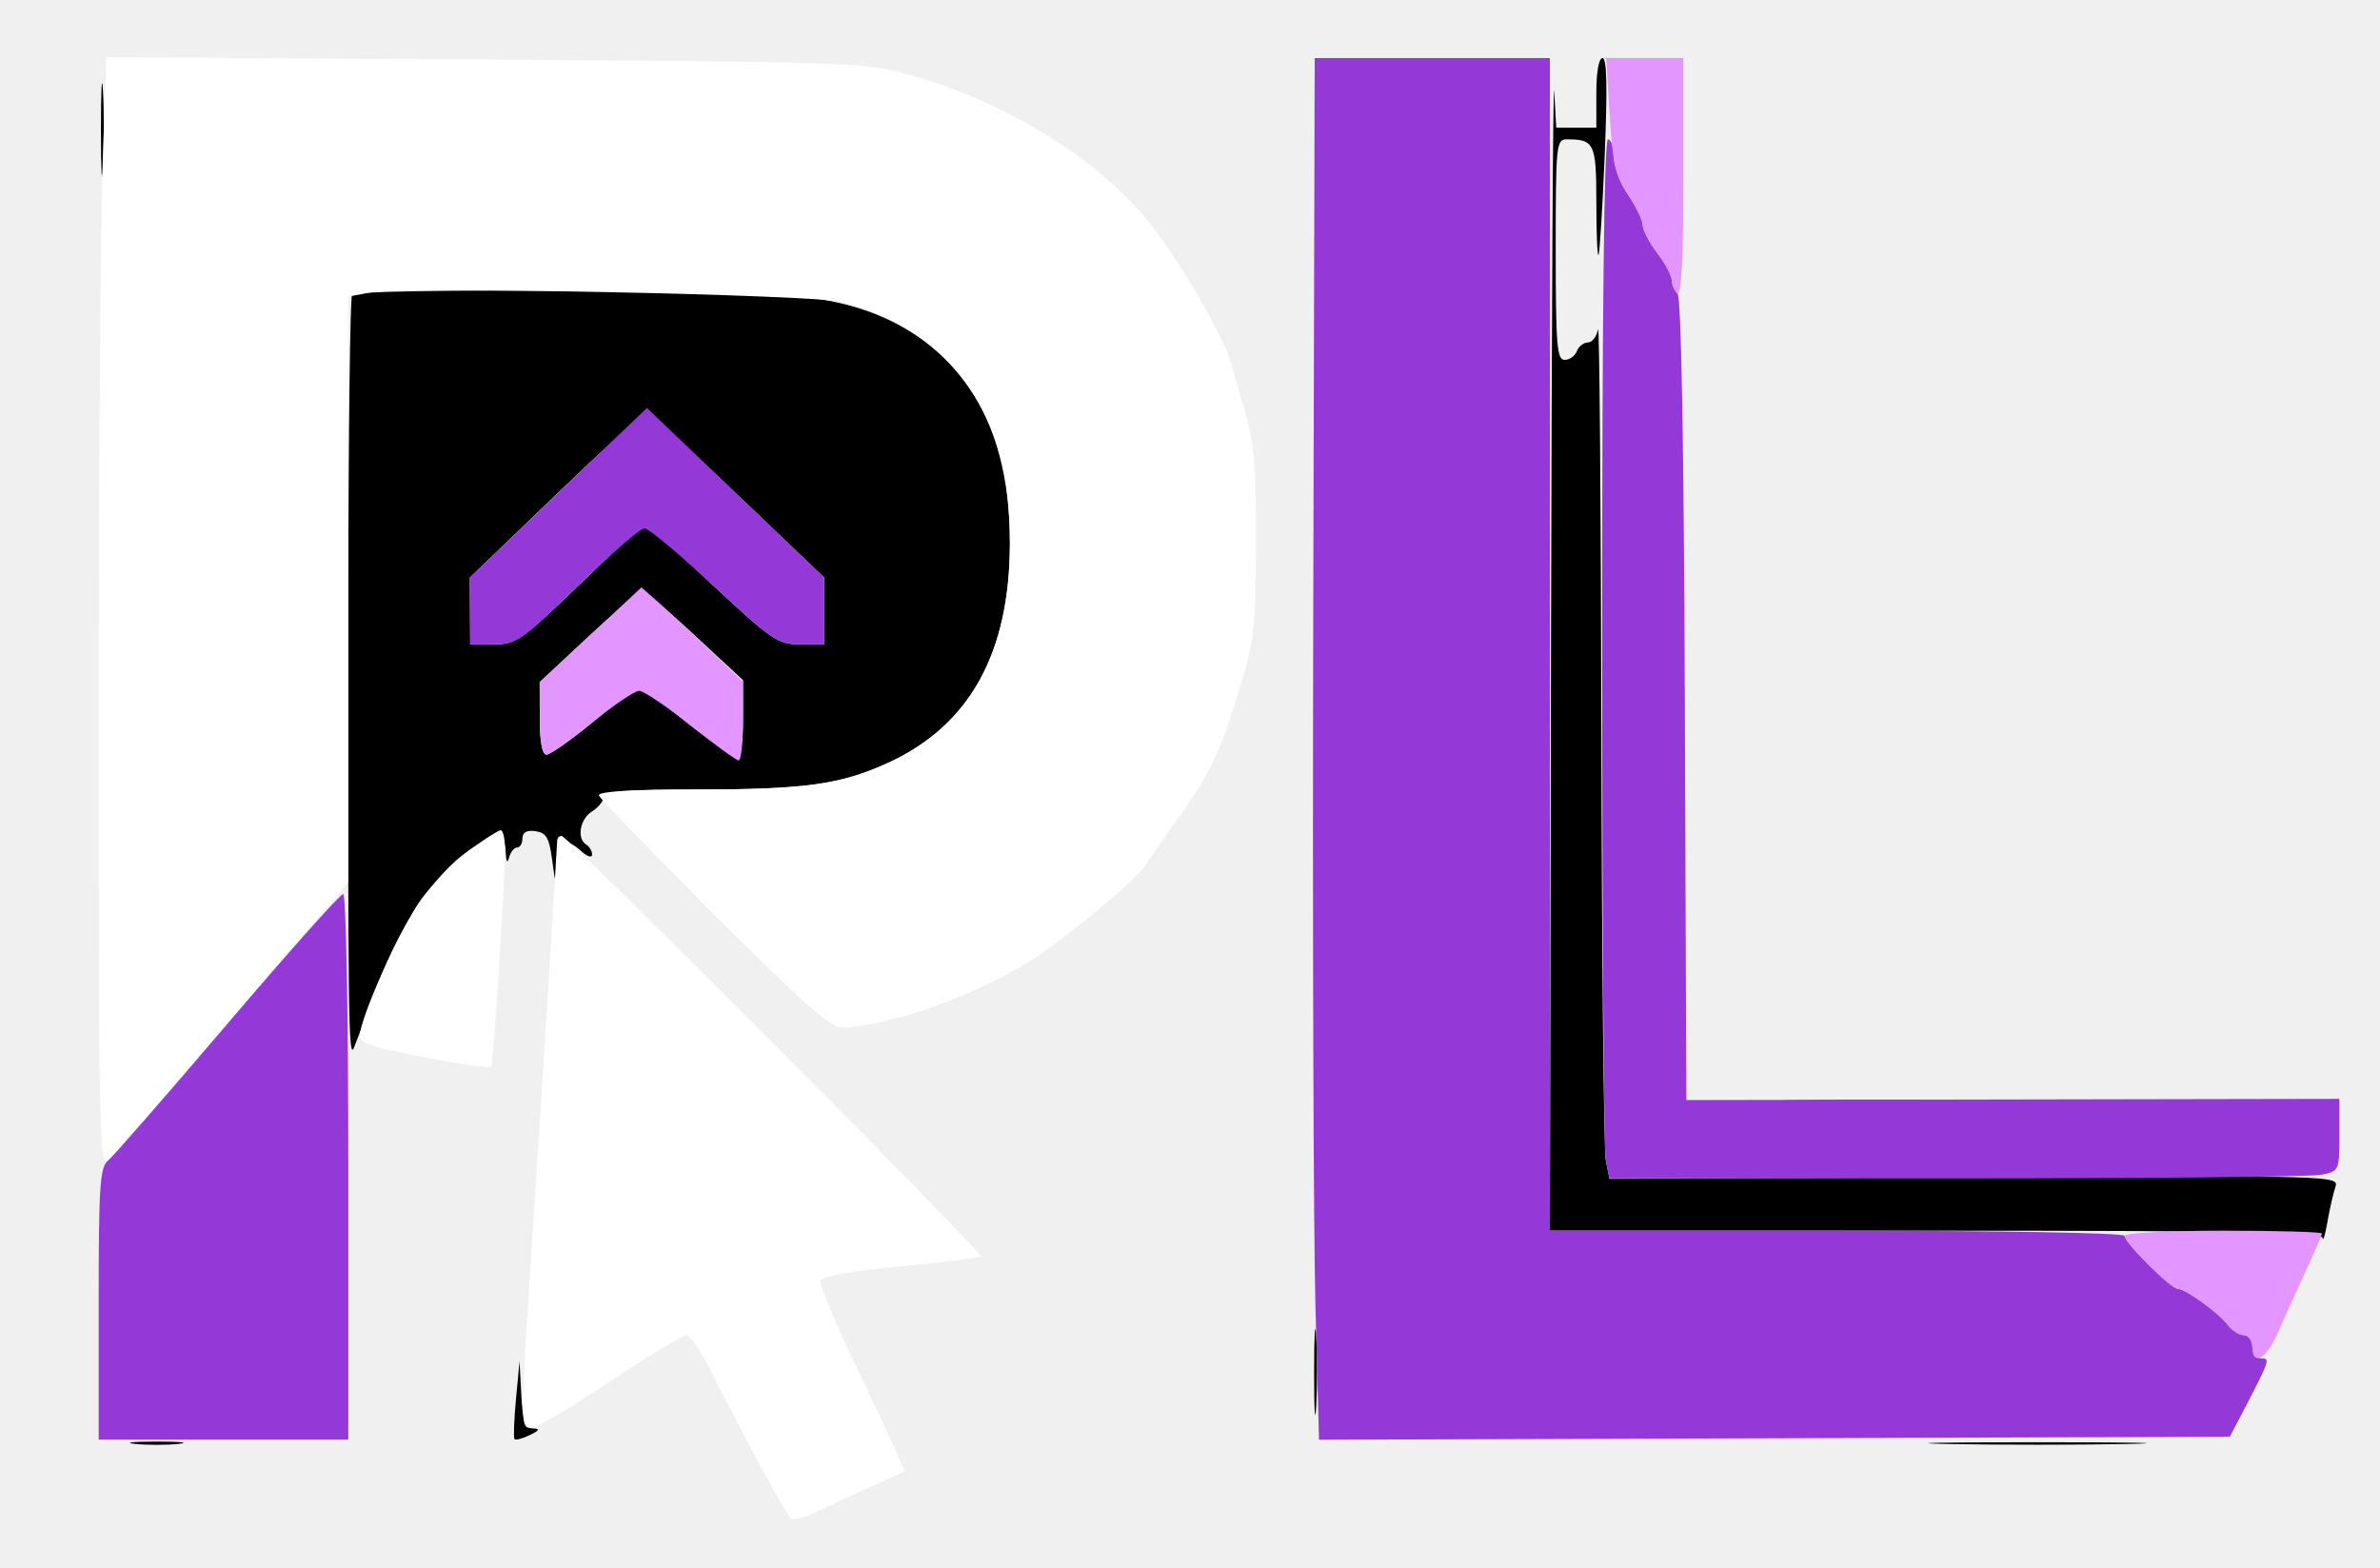
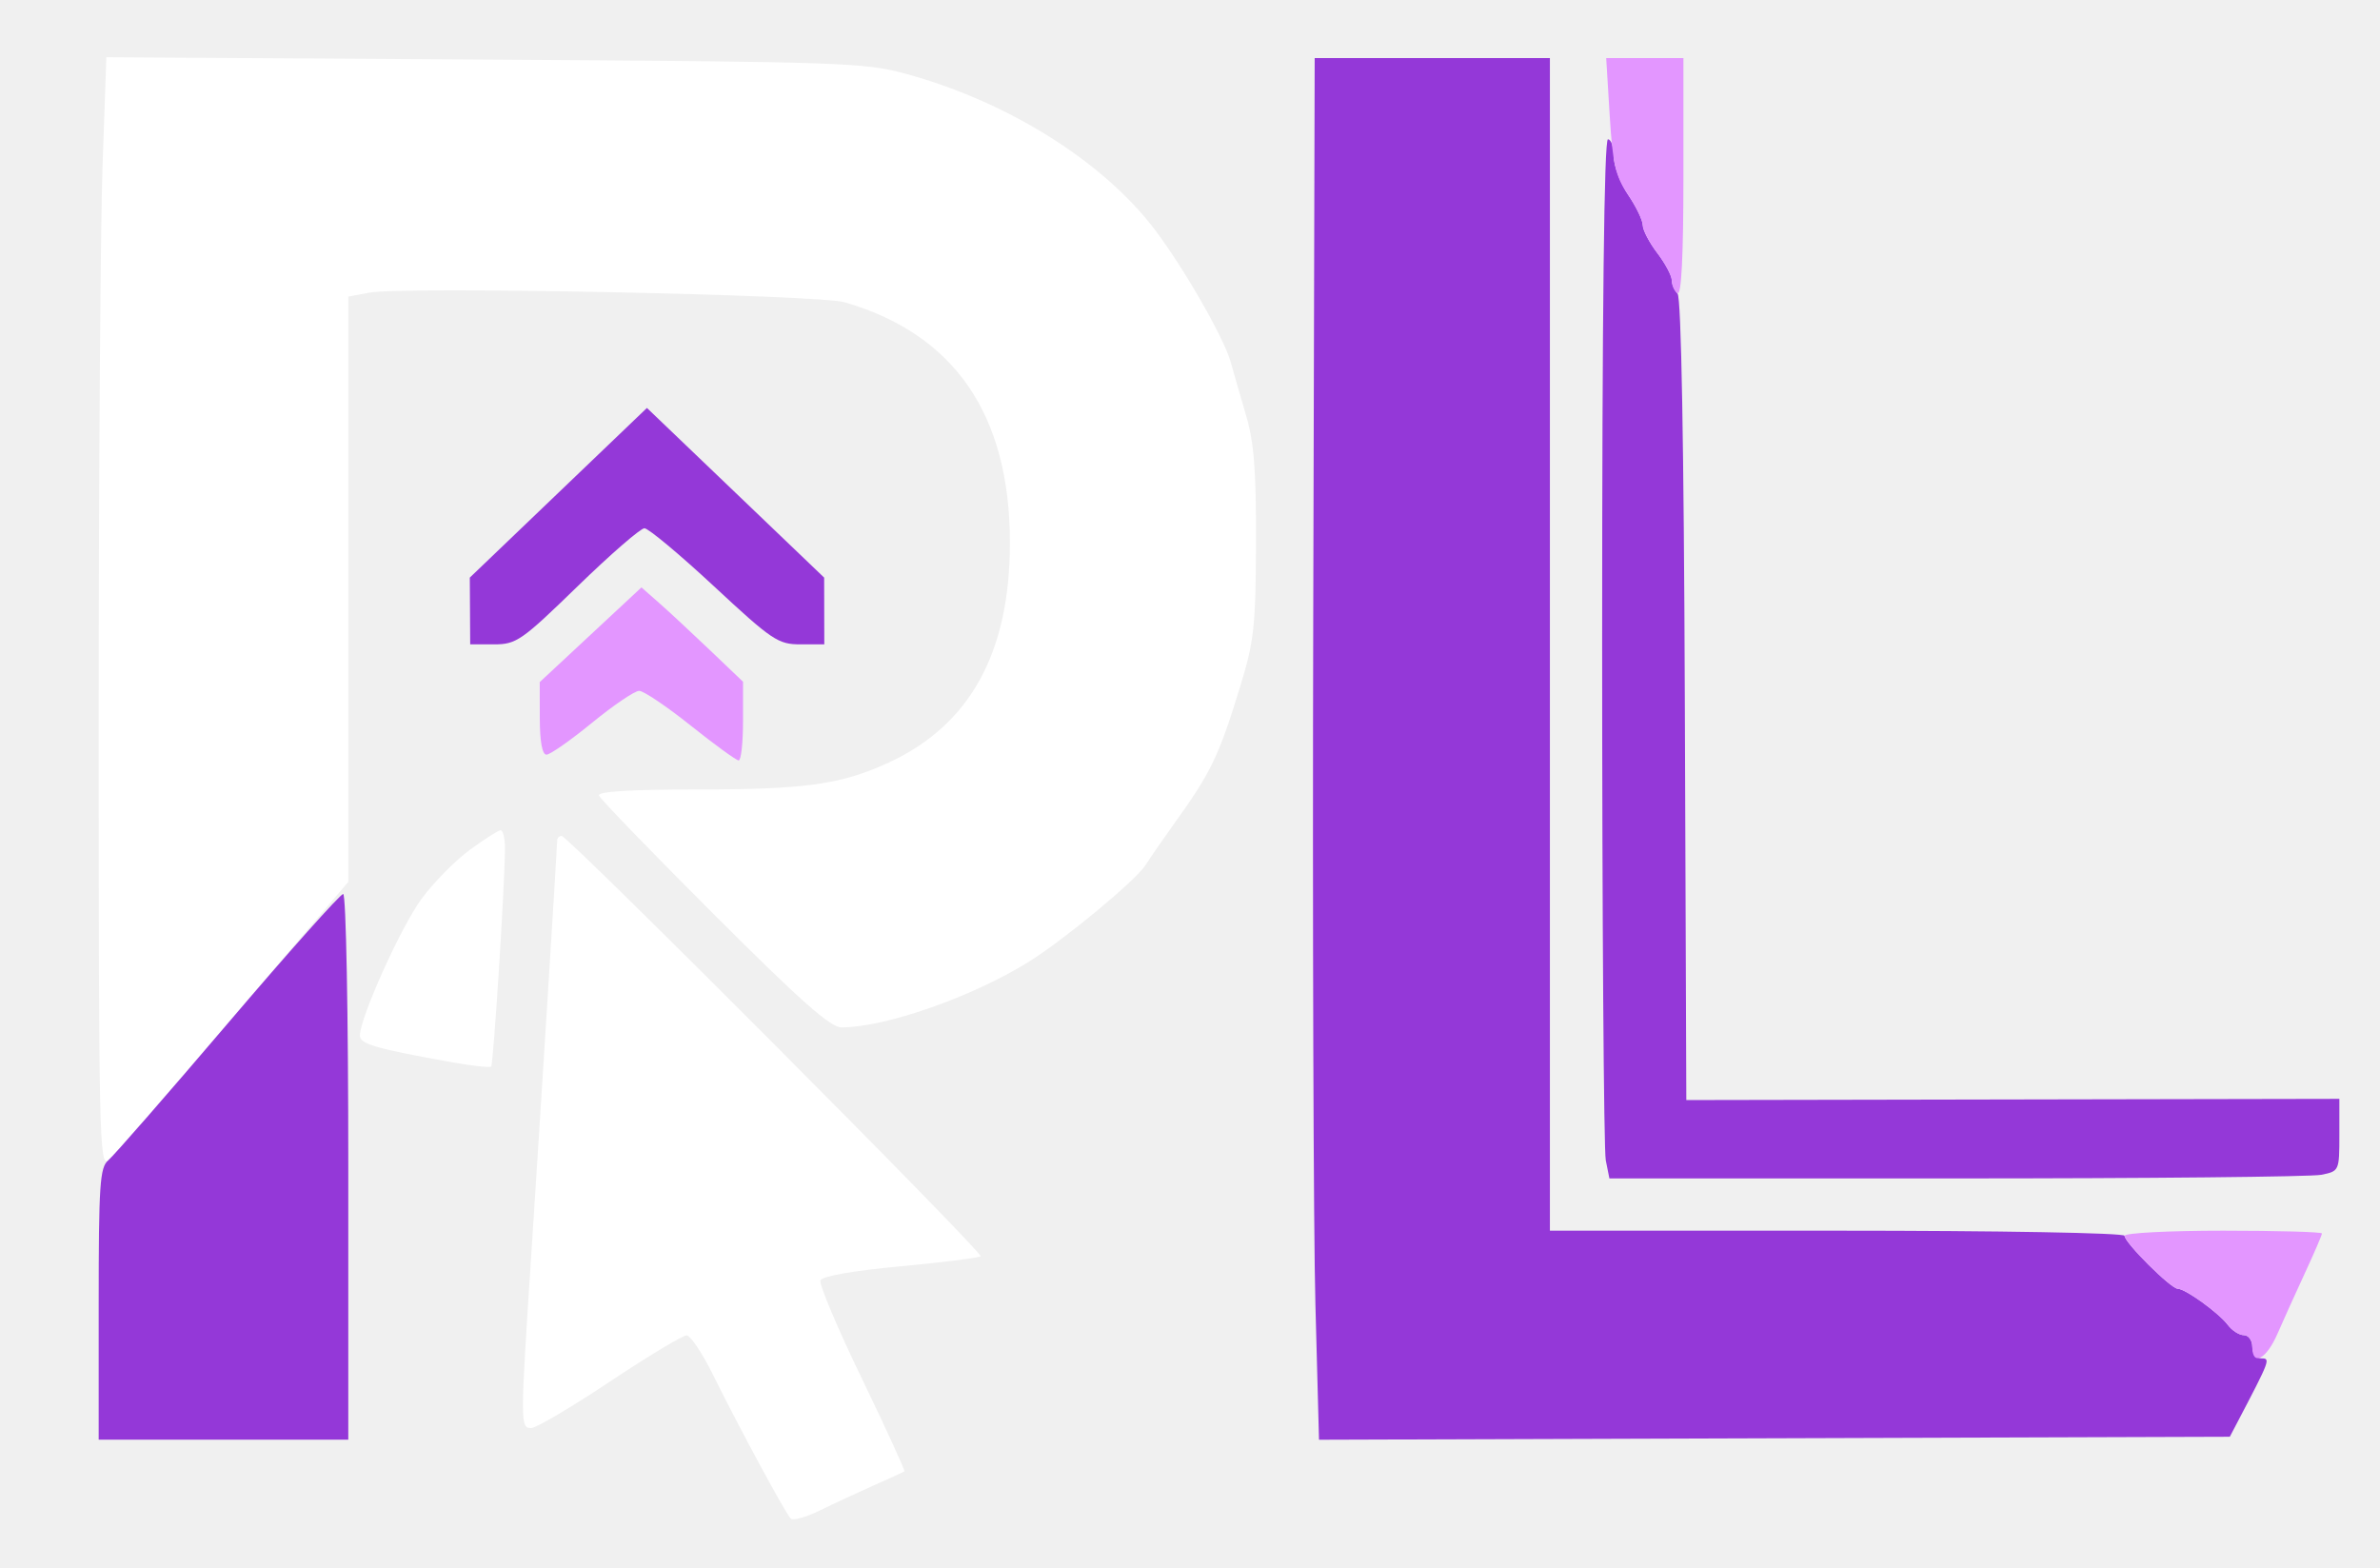
<svg xmlns="http://www.w3.org/2000/svg" viewBox="440 215 410 270">
-   <path d="M 457.389 237.500 C 457.390 244.650, 457.550 247.444, 457.742 243.708 C 457.935 239.973, 457.934 234.123, 457.739 230.708 C 457.545 227.294, 457.387 230.350, 457.389 237.500 M 707.193 325.750 L 707 427 773.500 427 C 825.967 427, 840.026 427.264, 840.125 428.250 C 840.194 428.938, 840.562 427.700, 840.942 425.500 C 841.323 423.300, 841.937 420.600, 842.306 419.500 C 842.973 417.512, 842.596 417.502, 780.120 417.785 L 717.264 418.071 716.632 414.910 C 716.284 413.172, 715.939 379.744, 715.864 340.625 C 715.789 301.506, 715.533 270.512, 715.294 271.750 C 715.056 272.988, 714.265 274, 713.537 274 C 712.810 274, 711.955 274.675, 711.638 275.500 C 711.322 276.325, 710.374 277, 709.531 277 C 708.210 277, 708 274.395, 708 258 C 708 239.937, 708.095 239, 709.918 239 C 714.669 239, 715 239.702, 715 249.774 C 715 255.031, 715.166 259.146, 715.369 258.917 C 715.573 258.687, 716.054 250.963, 716.438 241.750 C 716.925 230.094, 716.813 225, 716.069 225 C 715.429 225, 715 227.409, 715 231 L 715 237 711.548 237 L 708.095 237 707.740 230.750 C 707.545 227.313, 707.299 270.063, 707.193 325.750 M 500.647 265.762 C 500.320 266.292, 500.028 289.625, 500 317.613 C 499.926 390.240, 500.019 397.780, 500.965 395.500 C 501.422 394.400, 503.287 389.483, 505.110 384.572 C 508.829 374.553, 515.005 365.428, 520.675 361.575 C 525.512 358.288, 526.972 358.328, 527.116 361.750 C 527.187 363.442, 527.408 363.827, 527.689 362.750 C 527.941 361.788, 528.564 361, 529.073 361 C 529.583 361, 530 360.294, 530 359.430 C 530 358.375, 530.737 357.966, 532.250 358.180 C 534.092 358.442, 534.609 359.316, 535.100 363 C 535.694 367.462, 535.701 367.468, 535.850 363.750 C 536.013 359.671, 537.293 359.050, 540.171 361.655 C 541.177 362.565, 542 362.817, 542 362.214 C 542 361.611, 541.550 360.840, 541 360.500 C 539.305 359.453, 539.893 356.084, 542 354.768 C 543.100 354.081, 544 352.952, 544 352.259 C 544 351.298, 547.874 351, 560.364 351 C 578.684 351, 584.819 350.141, 592.927 346.442 C 607.047 339.998, 613.976 327.508, 613.976 308.500 C 613.976 303.550, 613.375 297.250, 612.641 294.500 C 608.165 277.744, 595.984 267.810, 577.840 266.118 C 565.050 264.925, 501.346 264.631, 500.647 265.762 M 535.714 300.285 L 520.928 314.500 520.964 320.250 L 521 326 525.077 326 C 528.897 326, 529.843 325.335, 540.115 315.434 L 551.077 304.867 562.406 315.434 C 573.009 325.323, 574 326, 577.868 326 L 582 326 581.992 320.250 L 581.983 314.500 567.071 300.250 C 558.869 292.413, 551.786 286.016, 551.329 286.035 C 550.873 286.054, 543.846 292.467, 535.714 300.285 M 541.235 324.793 L 532.969 332.500 532.985 338.750 C 532.995 342.824, 533.405 345, 534.163 345 C 534.802 345, 538.633 342.264, 542.675 338.920 L 550.025 332.841 557.642 338.920 C 561.831 342.264, 565.875 345, 566.629 345 C 567.648 345, 568 343.353, 568 338.587 L 568 332.173 559.834 324.587 C 555.342 320.414, 551.180 317.020, 550.584 317.043 C 549.988 317.067, 545.781 320.555, 541.235 324.793 M 751.750 404.749 C 763.438 404.909, 782.563 404.909, 794.250 404.749 C 805.938 404.589, 796.375 404.458, 773 404.458 C 749.625 404.458, 740.063 404.589, 751.750 404.749 M 666.382 451.500 C 666.384 458.100, 666.546 460.670, 666.741 457.211 C 666.937 453.752, 666.936 448.352, 666.738 445.211 C 666.540 442.070, 666.380 444.900, 666.382 451.500 M 528.890 456 C 528.554 459.575, 528.437 462.683, 528.630 462.907 C 528.823 463.131, 529.998 462.824, 531.240 462.225 C 532.964 461.394, 533.096 461.119, 531.800 461.068 C 530.441 461.014, 530.040 459.845, 529.800 455.250 L 529.500 449.500 528.890 456 M 463.250 463.728 C 465.313 463.944, 468.688 463.944, 470.750 463.728 C 472.813 463.513, 471.125 463.336, 467 463.336 C 462.875 463.336, 461.188 463.513, 463.250 463.728 M 775.750 463.748 C 784.138 463.915, 797.862 463.915, 806.250 463.748 C 814.638 463.581, 807.775 463.444, 791 463.444 C 774.225 463.444, 767.362 463.581, 775.750 463.748" fill="#000000" fill-rule="evenodd" />
  <path d="M 457.663 243.680 C 457.302 254.031, 457.004 297.093, 457.003 339.372 C 457 410.880, 457.116 416.149, 458.660 414.872 C 459.573 414.118, 469.248 403.019, 480.160 390.208 L 500 366.916 500 316.504 L 500 266.091 503.615 265.412 C 509.510 264.307, 580.963 265.749, 585.500 267.066 C 604.432 272.559, 613.976 286.447, 613.976 308.500 C 613.976 327.508, 607.047 339.998, 592.927 346.442 C 584.774 350.162, 578.679 351, 559.780 351 C 548.575 351, 542.950 351.350, 543.177 352.032 C 543.367 352.600, 552.290 361.825, 563.007 372.532 C 578.009 387.521, 583.068 391.997, 584.996 391.985 C 592.608 391.940, 607.371 386.775, 617.127 380.743 C 623.187 376.995, 635.615 366.717, 637.336 364.029 C 638.227 362.638, 640.428 359.453, 642.228 356.951 C 648.655 348.016, 649.995 345.225, 653.725 333 C 656.040 325.412, 656.323 322.783, 656.368 308.500 C 656.407 295.980, 656.032 291.195, 654.642 286.500 C 653.666 283.200, 652.501 279.150, 652.054 277.500 C 650.849 273.049, 643.121 259.742, 638.120 253.509 C 628.994 242.132, 612.980 232.321, 596 227.704 C 588.892 225.771, 585.100 225.643, 523.411 225.262 L 458.321 224.860 457.663 243.680 M 520.917 361.413 C 518.396 363.263, 514.652 367.068, 512.597 369.868 C 509.044 374.707, 502 390.352, 502 393.403 C 502 394.845, 504.707 395.628, 517.854 397.986 C 521.348 398.613, 524.388 398.946, 524.608 398.726 C 525.004 398.330, 526.959 367.521, 526.986 361.250 C 526.994 359.462, 526.663 358.011, 526.250 358.025 C 525.837 358.038, 523.438 359.563, 520.917 361.413 M 535.990 359.750 C 535.973 361.063, 533.056 407.652, 531.500 431.462 C 529.612 460.361, 529.613 461, 531.520 461 C 532.357 461, 538.450 457.400, 545.061 453 C 551.672 448.600, 557.625 445.018, 558.291 445.040 C 558.956 445.062, 560.990 448.100, 562.812 451.790 C 567.320 460.924, 575.335 475.739, 576.232 476.597 C 576.634 476.982, 578.884 476.353, 581.232 475.199 C 583.579 474.045, 587.750 472.105, 590.500 470.889 C 593.250 469.672, 595.633 468.579, 595.796 468.459 C 595.958 468.340, 592.668 461.159, 588.485 452.501 C 584.301 443.843, 581.083 436.226, 581.333 435.574 C 581.617 434.834, 586.804 433.919, 595.115 433.140 C 602.444 432.454, 608.660 431.674, 608.926 431.407 C 609.491 430.843, 537.882 359, 536.755 359 C 536.340 359, 535.996 359.337, 535.990 359.750" fill="#ffffff" fill-rule="evenodd" />
  <path d="M 666.232 320.750 C 666.097 373.413, 666.265 426.965, 666.605 439.756 L 667.224 463.012 745.675 462.756 L 824.126 462.500 825.437 460 C 831.091 449.215, 831.171 449, 829.564 449 C 828.667 449, 828 448.147, 828 447 C 828 445.900, 827.351 445, 826.557 445 C 825.763 445, 824.523 444.212, 823.802 443.250 C 822.248 441.175, 816.473 437, 815.158 437 C 813.980 437, 806 429.056, 806 427.882 C 806 427.384, 784.433 427, 756.500 427 L 707 427 707 326 L 707 225 686.739 225 L 666.479 225 666.232 320.750 M 716 325.375 C 716 372.881, 716.281 413.156, 716.625 414.875 L 717.250 418 777 418 C 809.863 418, 838.156 417.719, 839.875 417.375 C 842.974 416.755, 843 416.698, 843 410.521 L 843 404.291 786.750 404.396 L 730.500 404.500 730.243 335.543 C 730.079 291.578, 729.626 266.226, 728.993 265.593 C 728.447 265.047, 728 263.985, 728 263.233 C 728 262.482, 726.875 260.392, 725.500 258.589 C 724.125 256.786, 723 254.629, 723 253.795 C 723 252.961, 721.875 250.621, 720.500 248.595 C 719.125 246.569, 718 243.581, 718 241.956 C 718 240.330, 717.550 239, 717 239 C 716.341 239, 716 268.458, 716 325.375 M 536.189 299.886 L 520.933 314.500 520.967 320.250 L 521 326 525.104 326 C 528.950 326, 529.856 325.371, 539.500 316 C 545.160 310.500, 550.342 306, 551.016 306 C 551.689 306, 557.082 310.500, 563 316 C 573.015 325.307, 574.046 326, 577.880 326 L 582 326 581.988 320.250 L 581.976 314.500 566.711 299.886 L 551.446 285.273 536.189 299.886 M 479.276 391.250 C 468.848 403.488, 459.571 414.118, 458.658 414.872 C 457.200 416.079, 457 419.068, 457 439.622 L 457 463 478.500 463 L 500 463 500 416 C 500 389.502, 499.615 369, 499.117 369 C 498.632 369, 489.703 379.012, 479.276 391.250" fill="#9438d8" fill-rule="evenodd" />
  <path d="M 717.300 234.883 C 717.809 243.237, 718.297 245.348, 720.451 248.523 C 721.853 250.589, 723 252.961, 723 253.795 C 723 254.629, 724.125 256.786, 725.500 258.589 C 726.875 260.392, 728 262.545, 728 263.374 C 728 264.203, 728.450 265.160, 729 265.500 C 729.654 265.904, 730 259.010, 730 245.559 L 730 225 723.349 225 L 716.698 225 717.300 234.883 M 541.740 324.343 L 532.979 332.500 532.990 338.750 C 532.996 342.751, 533.410 345, 534.139 345 C 534.765 345, 538.303 342.525, 542 339.500 C 545.697 336.475, 549.348 334.003, 550.111 334.007 C 550.875 334.011, 554.875 336.708, 559 340 C 563.125 343.292, 566.837 345.989, 567.250 345.993 C 567.663 345.997, 568 342.948, 568 339.219 L 568 332.437 562.250 326.949 C 559.087 323.931, 555.150 320.274, 553.500 318.824 L 550.500 316.186 541.740 324.343 M 806 427.882 C 806 429.056, 813.980 437, 815.158 437 C 816.473 437, 822.248 441.175, 823.802 443.250 C 824.523 444.212, 825.763 445, 826.557 445 C 827.351 445, 828 445.900, 828 447 C 828 450.429, 830.415 449.172, 832.346 444.739 C 833.361 442.407, 835.499 437.679, 837.096 434.231 C 838.693 430.783, 840 427.746, 840 427.481 C 840 427.216, 832.350 427, 823 427 C 813.650 427, 806 427.397, 806 427.882" fill="#e396ff" fill-rule="evenodd" />
</svg>
